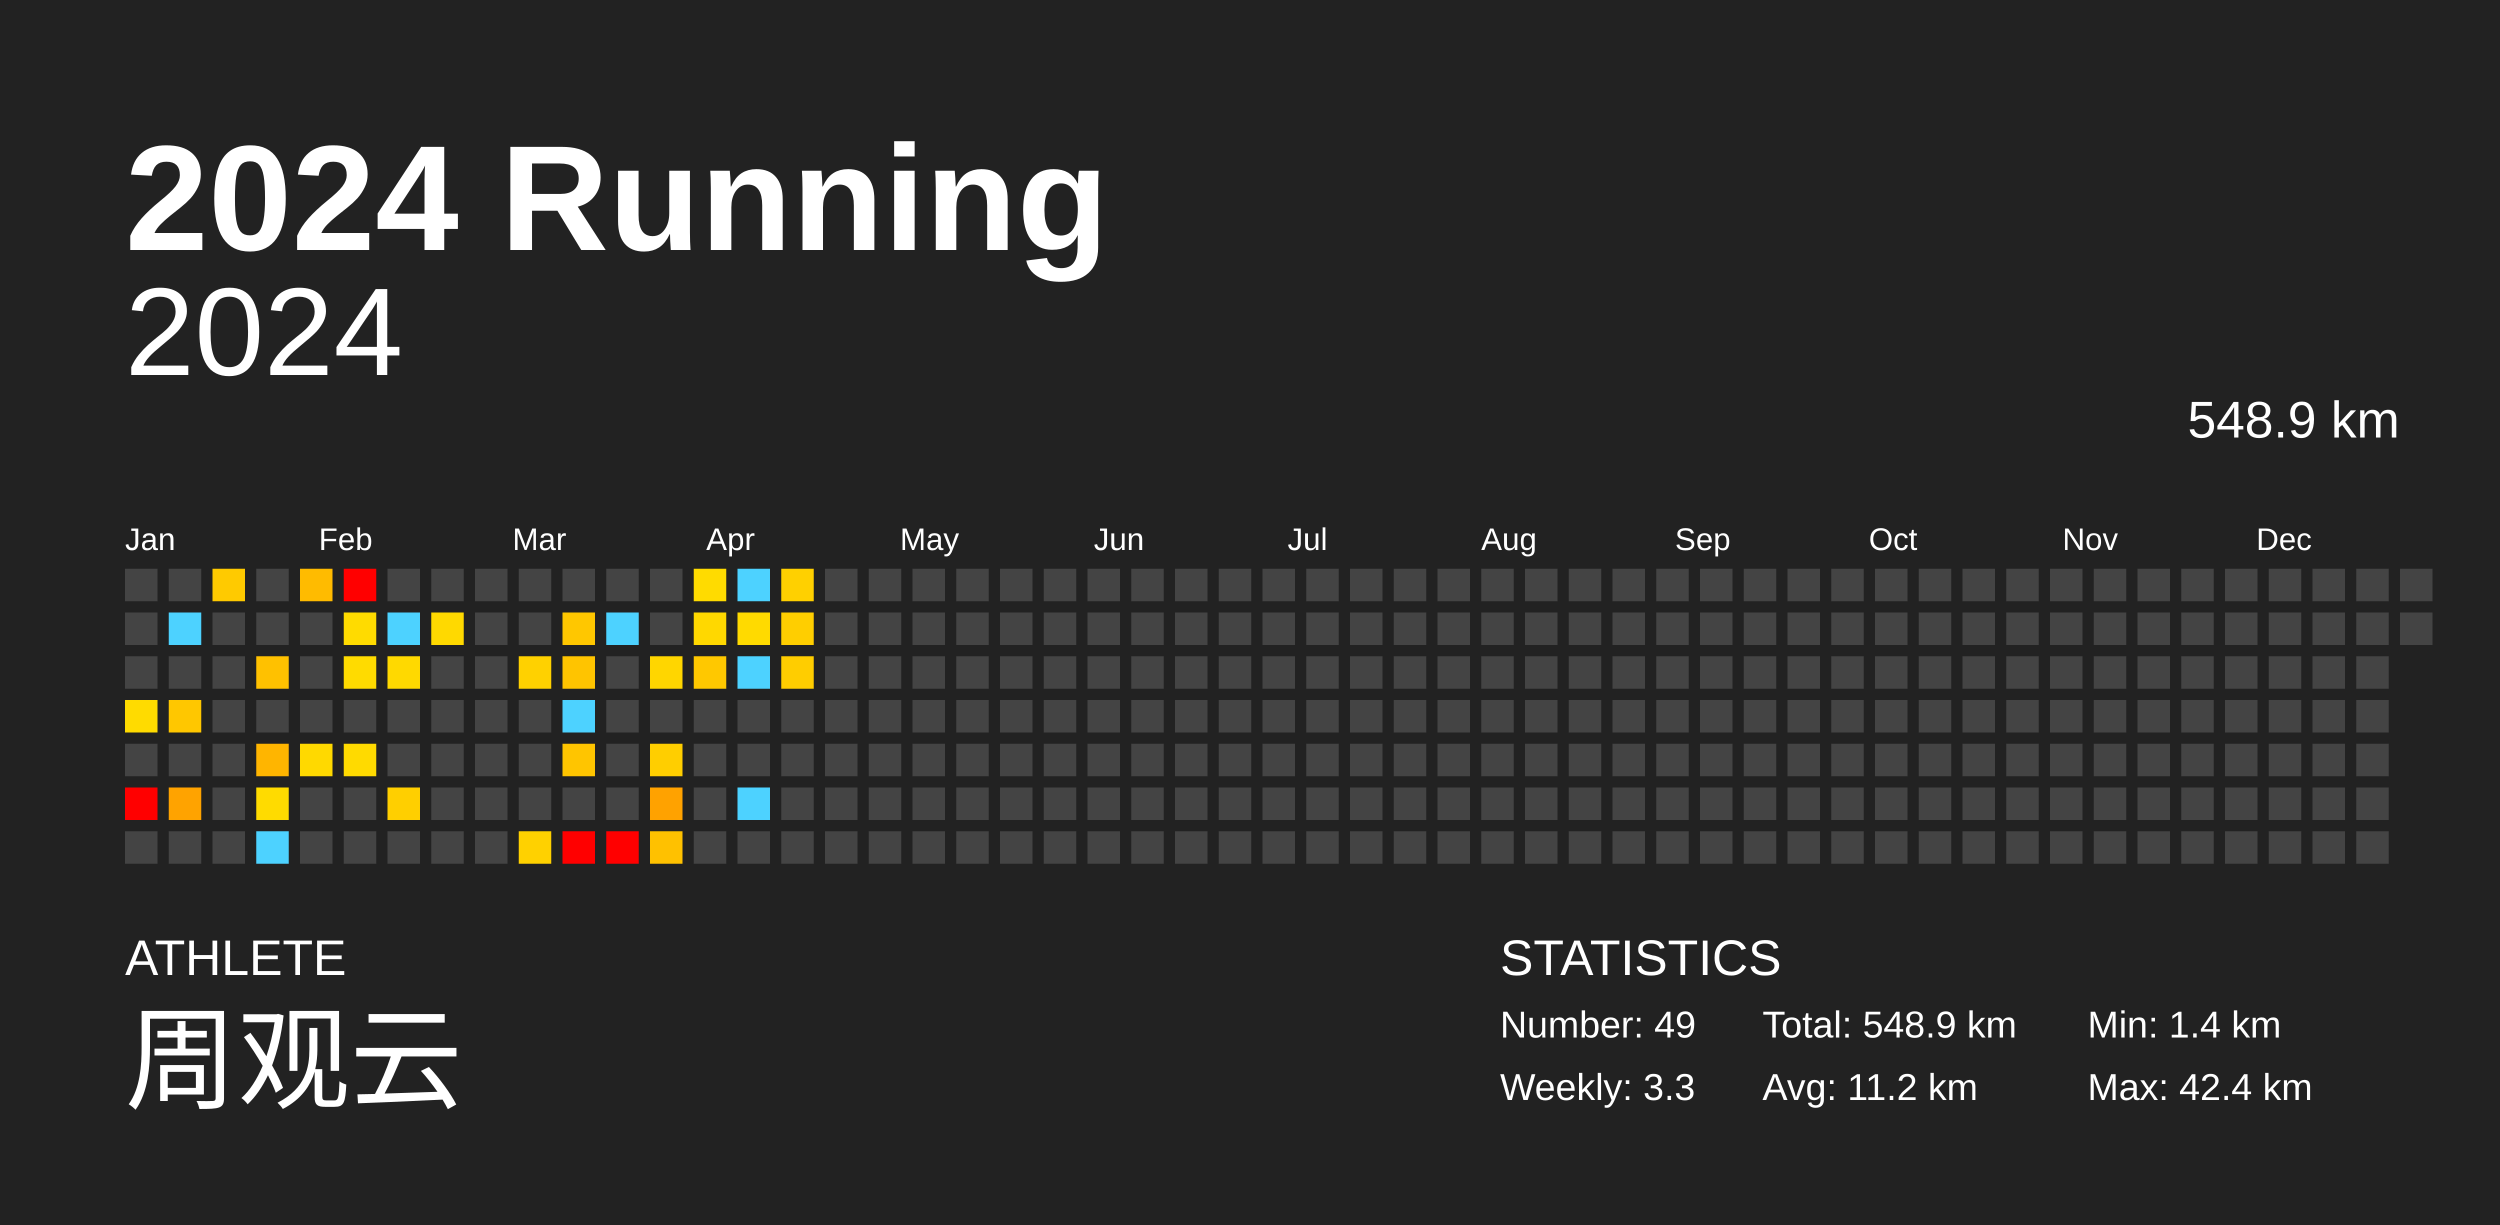
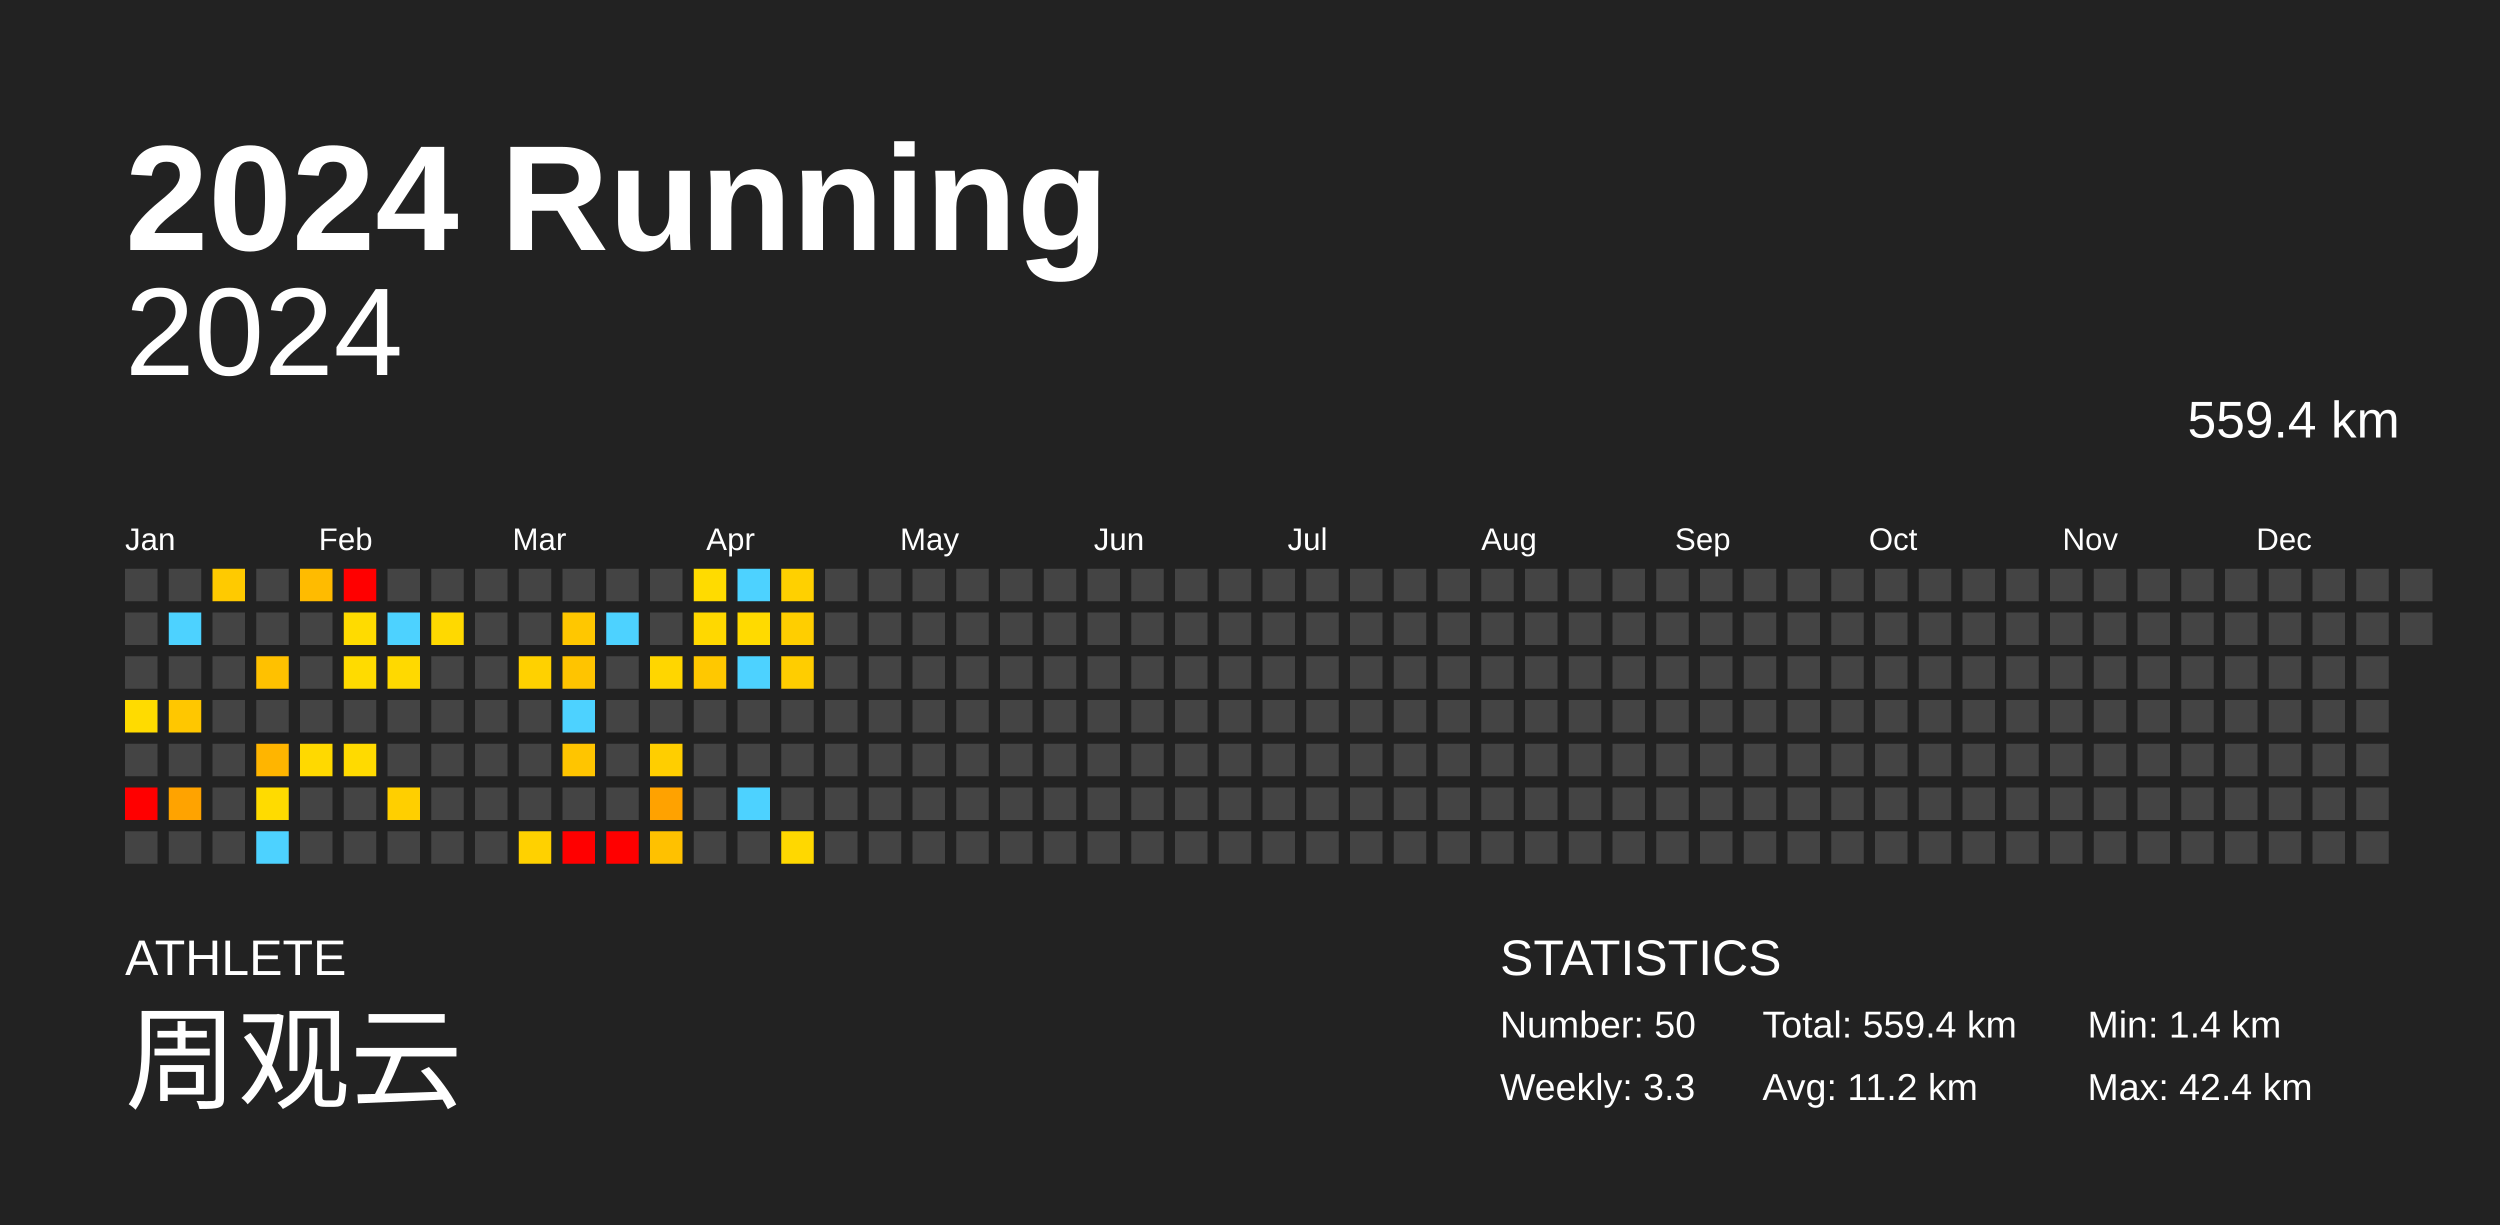
<svg xmlns="http://www.w3.org/2000/svg" baseProfile="full" height="98mm" version="1.1" viewBox="0,0,200,98" width="200mm">
  <defs />
  <rect fill="#222222" height="98" width="200" x="0" y="0" />
  <text fill="#FFFFFF" style="font-size:12px; font-family:Arial; font-weight:bold;" x="10" y="20">2024 Running</text>
  <text fill="#FFFFFF" style="font-size:4px; font-family:Arial" x="10" y="78">ATHLETE</text>
  <text fill="#FFFFFF" style="font-size:9px; font-family:Arial" x="10" y="88">周观云</text>
  <text fill="#FFFFFF" style="font-size:4px; font-family:Arial" x="120" y="78">STATISTICS</text>
-   <text fill="#FFFFFF" style="font-size:3px; font-family:Arial" x="120" y="83">Number: 49</text>
+   <text fill="#FFFFFF" style="font-size:3px; font-family:Arial" x="120" y="83">Number: 50</text>
  <text fill="#FFFFFF" style="font-size:3px; font-family:Arial" x="120" y="88">Weekly: 3.3</text>
-   <text fill="#FFFFFF" style="font-size:3px; font-family:Arial" x="141" y="83">Total: 548.9 km</text>
+   <text fill="#FFFFFF" style="font-size:3px; font-family:Arial" x="141" y="83">Total: 559.4 km</text>
  <text fill="#FFFFFF" style="font-size:3px; font-family:Arial" x="141" y="88">Avg: 11.2 km</text>
  <text fill="#FFFFFF" style="font-size:3px; font-family:Arial" x="167" y="83">Min: 1.4 km</text>
  <text fill="#FFFFFF" style="font-size:3px; font-family:Arial" x="167" y="88">Max: 42.4 km</text>
  <text alignment-baseline="hanging" fill="#FFFFFF" style="font-size:10.0px; font-family:Arial;" x="10" y="30">2024</text>
-   <text alignment-baseline="hanging" fill="#FFFFFF" style="font-size:4.125px; font-family:Arial;" x="175" y="35">548.9 km</text>
+   <text alignment-baseline="hanging" fill="#FFFFFF" style="font-size:4.125px; font-family:Arial;" x="175" y="35">559.4 km</text>
  <text fill="#FFFFFF" style="font-size:2.5px; font-family:Arial" x="10.0" y="44">Jan</text>
  <text fill="#FFFFFF" style="font-size:2.5px; font-family:Arial" x="25.5" y="44">Feb</text>
  <text fill="#FFFFFF" style="font-size:2.5px; font-family:Arial" x="41.0" y="44">Mar</text>
  <text fill="#FFFFFF" style="font-size:2.5px; font-family:Arial" x="56.5" y="44">Apr</text>
  <text fill="#FFFFFF" style="font-size:2.5px; font-family:Arial" x="72.0" y="44">May</text>
  <text fill="#FFFFFF" style="font-size:2.5px; font-family:Arial" x="87.5" y="44">Jun</text>
  <text fill="#FFFFFF" style="font-size:2.5px; font-family:Arial" x="103.0" y="44">Jul</text>
  <text fill="#FFFFFF" style="font-size:2.5px; font-family:Arial" x="118.5" y="44">Aug</text>
  <text fill="#FFFFFF" style="font-size:2.5px; font-family:Arial" x="134.0" y="44">Sep</text>
  <text fill="#FFFFFF" style="font-size:2.5px; font-family:Arial" x="149.5" y="44">Oct</text>
  <text fill="#FFFFFF" style="font-size:2.5px; font-family:Arial" x="165.0" y="44">Nov</text>
  <text fill="#FFFFFF" style="font-size:2.5px; font-family:Arial" x="180.5" y="44">Dec</text>
  <rect fill="#444444" height="2.6" width="2.6" x="10.0" y="45.5" />
  <rect fill="#444444" height="2.6" width="2.6" x="10.0" y="49.0" />
  <rect fill="#444444" height="2.6" width="2.6" x="10.0" y="52.5" />
  <rect fill="#ffdb00" height="2.6" width="2.6" x="10.0" y="56.0" />
  <rect fill="#444444" height="2.6" width="2.6" x="10.0" y="59.5" />
  <rect fill="red" height="2.6" width="2.6" x="10.0" y="63.0" />
  <rect fill="#444444" height="2.6" width="2.6" x="10.0" y="66.5" />
  <rect fill="#444444" height="2.6" width="2.6" x="13.5" y="45.5" />
  <rect fill="#4dd2ff" height="2.6" width="2.6" x="13.5" y="49.0" />
  <rect fill="#444444" height="2.6" width="2.6" x="13.5" y="52.5" />
  <rect fill="#ffc700" height="2.6" width="2.6" x="13.5" y="56.0" />
  <rect fill="#444444" height="2.6" width="2.6" x="13.5" y="59.5" />
  <rect fill="#ffa300" height="2.6" width="2.6" x="13.5" y="63.0" />
  <rect fill="#444444" height="2.6" width="2.6" x="13.5" y="66.5" />
  <rect fill="#ffca00" height="2.6" width="2.6" x="17.0" y="45.5" />
  <rect fill="#444444" height="2.6" width="2.6" x="17.0" y="49.0" />
  <rect fill="#444444" height="2.6" width="2.6" x="17.0" y="52.5" />
  <rect fill="#444444" height="2.6" width="2.6" x="17.0" y="56.0" />
  <rect fill="#444444" height="2.6" width="2.6" x="17.0" y="59.5" />
  <rect fill="#444444" height="2.6" width="2.6" x="17.0" y="63.0" />
  <rect fill="#444444" height="2.6" width="2.6" x="17.0" y="66.5" />
  <rect fill="#444444" height="2.6" width="2.6" x="20.5" y="45.5" />
  <rect fill="#444444" height="2.6" width="2.6" x="20.5" y="49.0" />
  <rect fill="#ffc100" height="2.6" width="2.6" x="20.5" y="52.5" />
  <rect fill="#444444" height="2.6" width="2.6" x="20.5" y="56.0" />
  <rect fill="#ffb500" height="2.6" width="2.6" x="20.5" y="59.5" />
  <rect fill="#ffdb00" height="2.6" width="2.6" x="20.5" y="63.0" />
  <rect fill="#4dd2ff" height="2.6" width="2.6" x="20.5" y="66.5" />
  <rect fill="#ffbb00" height="2.6" width="2.6" x="24.0" y="45.5" />
  <rect fill="#444444" height="2.6" width="2.6" x="24.0" y="49.0" />
  <rect fill="#444444" height="2.6" width="2.6" x="24.0" y="52.5" />
  <rect fill="#444444" height="2.6" width="2.6" x="24.0" y="56.0" />
  <rect fill="#ffd900" height="2.6" width="2.6" x="24.0" y="59.5" />
  <rect fill="#444444" height="2.6" width="2.6" x="24.0" y="63.0" />
  <rect fill="#444444" height="2.6" width="2.6" x="24.0" y="66.5" />
  <rect fill="red" height="2.6" width="2.6" x="27.5" y="45.5" />
  <rect fill="#ffdb00" height="2.6" width="2.6" x="27.5" y="49.0" />
  <rect fill="#ffdb00" height="2.6" width="2.6" x="27.5" y="52.5" />
  <rect fill="#444444" height="2.6" width="2.6" x="27.5" y="56.0" />
  <rect fill="#ffda00" height="2.6" width="2.6" x="27.5" y="59.5" />
  <rect fill="#444444" height="2.6" width="2.6" x="27.5" y="63.0" />
  <rect fill="#444444" height="2.6" width="2.6" x="27.5" y="66.5" />
  <rect fill="#444444" height="2.6" width="2.6" x="31.0" y="45.5" />
  <rect fill="#4dd2ff" height="2.6" width="2.6" x="31.0" y="49.0" />
  <rect fill="#ffd900" height="2.6" width="2.6" x="31.0" y="52.5" />
  <rect fill="#444444" height="2.6" width="2.6" x="31.0" y="56.0" />
  <rect fill="#444444" height="2.6" width="2.6" x="31.0" y="59.5" />
  <rect fill="#ffcf00" height="2.6" width="2.6" x="31.0" y="63.0" />
  <rect fill="#444444" height="2.6" width="2.6" x="31.0" y="66.5" />
  <rect fill="#444444" height="2.6" width="2.6" x="34.5" y="45.5" />
  <rect fill="#ffd900" height="2.6" width="2.6" x="34.5" y="49.0" />
  <rect fill="#444444" height="2.6" width="2.6" x="34.5" y="52.5" />
  <rect fill="#444444" height="2.6" width="2.6" x="34.5" y="56.0" />
  <rect fill="#444444" height="2.6" width="2.6" x="34.5" y="59.5" />
  <rect fill="#444444" height="2.6" width="2.6" x="34.5" y="63.0" />
  <rect fill="#444444" height="2.6" width="2.6" x="34.5" y="66.5" />
  <rect fill="#444444" height="2.6" width="2.6" x="38.0" y="45.5" />
  <rect fill="#444444" height="2.6" width="2.6" x="38.0" y="49.0" />
  <rect fill="#444444" height="2.6" width="2.6" x="38.0" y="52.5" />
  <rect fill="#444444" height="2.6" width="2.6" x="38.0" y="56.0" />
  <rect fill="#444444" height="2.6" width="2.6" x="38.0" y="59.5" />
  <rect fill="#444444" height="2.6" width="2.6" x="38.0" y="63.0" />
  <rect fill="#444444" height="2.6" width="2.6" x="38.0" y="66.5" />
  <rect fill="#444444" height="2.6" width="2.6" x="41.5" y="45.5" />
  <rect fill="#444444" height="2.6" width="2.6" x="41.5" y="49.0" />
  <rect fill="#ffd100" height="2.6" width="2.6" x="41.5" y="52.5" />
  <rect fill="#444444" height="2.6" width="2.6" x="41.5" y="56.0" />
  <rect fill="#444444" height="2.6" width="2.6" x="41.5" y="59.5" />
  <rect fill="#444444" height="2.6" width="2.6" x="41.5" y="63.0" />
  <rect fill="#ffd100" height="2.6" width="2.6" x="41.5" y="66.5" />
  <rect fill="#444444" height="2.6" width="2.6" x="45.0" y="45.5" />
  <rect fill="#ffc700" height="2.6" width="2.6" x="45.0" y="49.0" />
  <rect fill="#ffc400" height="2.6" width="2.6" x="45.0" y="52.5" />
  <rect fill="#4dd2ff" height="2.6" width="2.6" x="45.0" y="56.0" />
  <rect fill="#ffc500" height="2.6" width="2.6" x="45.0" y="59.5" />
  <rect fill="#444444" height="2.6" width="2.6" x="45.0" y="63.0" />
  <rect fill="red" height="2.6" width="2.6" x="45.0" y="66.5" />
  <rect fill="#444444" height="2.6" width="2.6" x="48.5" y="45.5" />
  <rect fill="#4dd2ff" height="2.6" width="2.6" x="48.5" y="49.0" />
  <rect fill="#444444" height="2.6" width="2.6" x="48.5" y="52.5" />
  <rect fill="#444444" height="2.6" width="2.6" x="48.5" y="56.0" />
  <rect fill="#444444" height="2.6" width="2.6" x="48.5" y="59.5" />
  <rect fill="#444444" height="2.6" width="2.6" x="48.5" y="63.0" />
  <rect fill="red" height="2.6" width="2.6" x="48.5" y="66.5" />
  <rect fill="#444444" height="2.6" width="2.6" x="52.0" y="45.5" />
  <rect fill="#444444" height="2.6" width="2.6" x="52.0" y="49.0" />
  <rect fill="#ffd600" height="2.6" width="2.6" x="52.0" y="52.5" />
  <rect fill="#444444" height="2.6" width="2.6" x="52.0" y="56.0" />
  <rect fill="#ffce00" height="2.6" width="2.6" x="52.0" y="59.5" />
  <rect fill="#ffa200" height="2.6" width="2.6" x="52.0" y="63.0" />
  <rect fill="#ffc100" height="2.6" width="2.6" x="52.0" y="66.5" />
  <rect fill="#ffdb00" height="2.6" width="2.6" x="55.5" y="45.5" />
  <rect fill="#ffd800" height="2.6" width="2.6" x="55.5" y="49.0" />
  <rect fill="#ffc800" height="2.6" width="2.6" x="55.5" y="52.5" />
  <rect fill="#444444" height="2.6" width="2.6" x="55.5" y="56.0" />
  <rect fill="#444444" height="2.6" width="2.6" x="55.5" y="59.5" />
  <rect fill="#444444" height="2.6" width="2.6" x="55.5" y="63.0" />
  <rect fill="#444444" height="2.6" width="2.6" x="55.5" y="66.5" />
  <rect fill="#4dd2ff" height="2.6" width="2.6" x="59.0" y="45.5" />
  <rect fill="#ffda00" height="2.6" width="2.6" x="59.0" y="49.0" />
  <rect fill="#4dd2ff" height="2.6" width="2.6" x="59.0" y="52.5" />
  <rect fill="#444444" height="2.6" width="2.6" x="59.0" y="56.0" />
  <rect fill="#444444" height="2.6" width="2.6" x="59.0" y="59.5" />
  <rect fill="#4dd2ff" height="2.6" width="2.6" x="59.0" y="63.0" />
  <rect fill="#444444" height="2.6" width="2.6" x="59.0" y="66.5" />
  <rect fill="#ffd000" height="2.6" width="2.6" x="62.5" y="45.5" />
  <rect fill="#ffce00" height="2.6" width="2.6" x="62.5" y="49.0" />
  <rect fill="#ffcd00" height="2.6" width="2.6" x="62.5" y="52.5" />
  <rect fill="#444444" height="2.6" width="2.6" x="62.5" y="56.0" />
  <rect fill="#444444" height="2.6" width="2.6" x="62.5" y="59.5" />
  <rect fill="#444444" height="2.6" width="2.6" x="62.5" y="63.0" />
-   <rect fill="#444444" height="2.6" width="2.6" x="62.5" y="66.5" />
+   <rect fill="#ffd800" height="2.6" width="2.6" x="62.5" y="66.5" />
  <rect fill="#444444" height="2.6" width="2.6" x="66.0" y="45.5" />
  <rect fill="#444444" height="2.6" width="2.6" x="66.0" y="49.0" />
  <rect fill="#444444" height="2.6" width="2.6" x="66.0" y="52.5" />
  <rect fill="#444444" height="2.6" width="2.6" x="66.0" y="56.0" />
  <rect fill="#444444" height="2.6" width="2.6" x="66.0" y="59.5" />
  <rect fill="#444444" height="2.6" width="2.6" x="66.0" y="63.0" />
  <rect fill="#444444" height="2.6" width="2.6" x="66.0" y="66.5" />
  <rect fill="#444444" height="2.6" width="2.6" x="69.5" y="45.5" />
  <rect fill="#444444" height="2.6" width="2.6" x="69.5" y="49.0" />
  <rect fill="#444444" height="2.6" width="2.6" x="69.5" y="52.5" />
  <rect fill="#444444" height="2.6" width="2.6" x="69.5" y="56.0" />
  <rect fill="#444444" height="2.6" width="2.6" x="69.5" y="59.5" />
  <rect fill="#444444" height="2.6" width="2.6" x="69.5" y="63.0" />
  <rect fill="#444444" height="2.6" width="2.6" x="69.5" y="66.5" />
  <rect fill="#444444" height="2.6" width="2.6" x="73.0" y="45.5" />
  <rect fill="#444444" height="2.6" width="2.6" x="73.0" y="49.0" />
  <rect fill="#444444" height="2.6" width="2.6" x="73.0" y="52.5" />
  <rect fill="#444444" height="2.6" width="2.6" x="73.0" y="56.0" />
  <rect fill="#444444" height="2.6" width="2.6" x="73.0" y="59.5" />
  <rect fill="#444444" height="2.6" width="2.6" x="73.0" y="63.0" />
  <rect fill="#444444" height="2.6" width="2.6" x="73.0" y="66.5" />
  <rect fill="#444444" height="2.6" width="2.6" x="76.5" y="45.5" />
  <rect fill="#444444" height="2.6" width="2.6" x="76.5" y="49.0" />
  <rect fill="#444444" height="2.6" width="2.6" x="76.5" y="52.5" />
  <rect fill="#444444" height="2.6" width="2.6" x="76.5" y="56.0" />
  <rect fill="#444444" height="2.6" width="2.6" x="76.5" y="59.5" />
  <rect fill="#444444" height="2.6" width="2.6" x="76.5" y="63.0" />
  <rect fill="#444444" height="2.6" width="2.6" x="76.5" y="66.5" />
  <rect fill="#444444" height="2.6" width="2.6" x="80.0" y="45.5" />
  <rect fill="#444444" height="2.6" width="2.6" x="80.0" y="49.0" />
  <rect fill="#444444" height="2.6" width="2.6" x="80.0" y="52.5" />
  <rect fill="#444444" height="2.6" width="2.6" x="80.0" y="56.0" />
  <rect fill="#444444" height="2.6" width="2.6" x="80.0" y="59.5" />
  <rect fill="#444444" height="2.6" width="2.6" x="80.0" y="63.0" />
  <rect fill="#444444" height="2.6" width="2.6" x="80.0" y="66.5" />
  <rect fill="#444444" height="2.6" width="2.6" x="83.5" y="45.5" />
  <rect fill="#444444" height="2.6" width="2.6" x="83.5" y="49.0" />
  <rect fill="#444444" height="2.6" width="2.6" x="83.5" y="52.5" />
  <rect fill="#444444" height="2.6" width="2.6" x="83.5" y="56.0" />
  <rect fill="#444444" height="2.6" width="2.6" x="83.5" y="59.5" />
  <rect fill="#444444" height="2.6" width="2.6" x="83.5" y="63.0" />
  <rect fill="#444444" height="2.6" width="2.6" x="83.5" y="66.5" />
  <rect fill="#444444" height="2.6" width="2.6" x="87.0" y="45.5" />
  <rect fill="#444444" height="2.6" width="2.6" x="87.0" y="49.0" />
  <rect fill="#444444" height="2.6" width="2.6" x="87.0" y="52.5" />
  <rect fill="#444444" height="2.6" width="2.6" x="87.0" y="56.0" />
  <rect fill="#444444" height="2.6" width="2.6" x="87.0" y="59.5" />
  <rect fill="#444444" height="2.6" width="2.6" x="87.0" y="63.0" />
  <rect fill="#444444" height="2.6" width="2.6" x="87.0" y="66.5" />
  <rect fill="#444444" height="2.6" width="2.6" x="90.5" y="45.5" />
  <rect fill="#444444" height="2.6" width="2.6" x="90.5" y="49.0" />
  <rect fill="#444444" height="2.6" width="2.6" x="90.5" y="52.5" />
  <rect fill="#444444" height="2.6" width="2.6" x="90.5" y="56.0" />
  <rect fill="#444444" height="2.6" width="2.6" x="90.5" y="59.5" />
  <rect fill="#444444" height="2.6" width="2.6" x="90.5" y="63.0" />
  <rect fill="#444444" height="2.6" width="2.6" x="90.5" y="66.5" />
  <rect fill="#444444" height="2.6" width="2.6" x="94.0" y="45.5" />
  <rect fill="#444444" height="2.6" width="2.6" x="94.0" y="49.0" />
  <rect fill="#444444" height="2.6" width="2.6" x="94.0" y="52.5" />
  <rect fill="#444444" height="2.6" width="2.6" x="94.0" y="56.0" />
  <rect fill="#444444" height="2.6" width="2.6" x="94.0" y="59.5" />
  <rect fill="#444444" height="2.6" width="2.6" x="94.0" y="63.0" />
  <rect fill="#444444" height="2.6" width="2.6" x="94.0" y="66.5" />
  <rect fill="#444444" height="2.6" width="2.6" x="97.5" y="45.5" />
  <rect fill="#444444" height="2.6" width="2.6" x="97.5" y="49.0" />
  <rect fill="#444444" height="2.6" width="2.6" x="97.5" y="52.5" />
  <rect fill="#444444" height="2.6" width="2.6" x="97.5" y="56.0" />
  <rect fill="#444444" height="2.6" width="2.6" x="97.5" y="59.5" />
  <rect fill="#444444" height="2.6" width="2.6" x="97.5" y="63.0" />
  <rect fill="#444444" height="2.6" width="2.6" x="97.5" y="66.5" />
  <rect fill="#444444" height="2.6" width="2.6" x="101.0" y="45.5" />
  <rect fill="#444444" height="2.6" width="2.6" x="101.0" y="49.0" />
  <rect fill="#444444" height="2.6" width="2.6" x="101.0" y="52.5" />
  <rect fill="#444444" height="2.6" width="2.6" x="101.0" y="56.0" />
  <rect fill="#444444" height="2.6" width="2.6" x="101.0" y="59.5" />
  <rect fill="#444444" height="2.6" width="2.6" x="101.0" y="63.0" />
  <rect fill="#444444" height="2.6" width="2.6" x="101.0" y="66.5" />
  <rect fill="#444444" height="2.6" width="2.6" x="104.5" y="45.5" />
  <rect fill="#444444" height="2.6" width="2.6" x="104.5" y="49.0" />
  <rect fill="#444444" height="2.6" width="2.6" x="104.5" y="52.5" />
  <rect fill="#444444" height="2.6" width="2.6" x="104.5" y="56.0" />
  <rect fill="#444444" height="2.6" width="2.6" x="104.5" y="59.5" />
  <rect fill="#444444" height="2.6" width="2.6" x="104.5" y="63.0" />
  <rect fill="#444444" height="2.6" width="2.6" x="104.5" y="66.5" />
  <rect fill="#444444" height="2.6" width="2.6" x="108.0" y="45.5" />
  <rect fill="#444444" height="2.6" width="2.6" x="108.0" y="49.0" />
  <rect fill="#444444" height="2.6" width="2.6" x="108.0" y="52.5" />
  <rect fill="#444444" height="2.6" width="2.6" x="108.0" y="56.0" />
  <rect fill="#444444" height="2.6" width="2.6" x="108.0" y="59.5" />
  <rect fill="#444444" height="2.6" width="2.6" x="108.0" y="63.0" />
  <rect fill="#444444" height="2.6" width="2.6" x="108.0" y="66.5" />
  <rect fill="#444444" height="2.6" width="2.6" x="111.5" y="45.5" />
  <rect fill="#444444" height="2.6" width="2.6" x="111.5" y="49.0" />
  <rect fill="#444444" height="2.6" width="2.6" x="111.5" y="52.5" />
  <rect fill="#444444" height="2.6" width="2.6" x="111.5" y="56.0" />
  <rect fill="#444444" height="2.6" width="2.6" x="111.5" y="59.5" />
  <rect fill="#444444" height="2.6" width="2.6" x="111.5" y="63.0" />
  <rect fill="#444444" height="2.6" width="2.6" x="111.5" y="66.5" />
  <rect fill="#444444" height="2.6" width="2.6" x="115.0" y="45.5" />
  <rect fill="#444444" height="2.6" width="2.6" x="115.0" y="49.0" />
  <rect fill="#444444" height="2.6" width="2.6" x="115.0" y="52.5" />
  <rect fill="#444444" height="2.6" width="2.6" x="115.0" y="56.0" />
  <rect fill="#444444" height="2.6" width="2.6" x="115.0" y="59.5" />
  <rect fill="#444444" height="2.6" width="2.6" x="115.0" y="63.0" />
  <rect fill="#444444" height="2.6" width="2.6" x="115.0" y="66.5" />
  <rect fill="#444444" height="2.6" width="2.6" x="118.5" y="45.5" />
  <rect fill="#444444" height="2.6" width="2.6" x="118.5" y="49.0" />
  <rect fill="#444444" height="2.6" width="2.6" x="118.5" y="52.5" />
  <rect fill="#444444" height="2.6" width="2.6" x="118.5" y="56.0" />
  <rect fill="#444444" height="2.6" width="2.6" x="118.5" y="59.5" />
  <rect fill="#444444" height="2.6" width="2.6" x="118.5" y="63.0" />
  <rect fill="#444444" height="2.6" width="2.6" x="118.5" y="66.5" />
  <rect fill="#444444" height="2.6" width="2.6" x="122.0" y="45.5" />
  <rect fill="#444444" height="2.6" width="2.6" x="122.0" y="49.0" />
  <rect fill="#444444" height="2.6" width="2.6" x="122.0" y="52.5" />
  <rect fill="#444444" height="2.6" width="2.6" x="122.0" y="56.0" />
  <rect fill="#444444" height="2.6" width="2.6" x="122.0" y="59.5" />
  <rect fill="#444444" height="2.6" width="2.6" x="122.0" y="63.0" />
  <rect fill="#444444" height="2.6" width="2.6" x="122.0" y="66.5" />
  <rect fill="#444444" height="2.6" width="2.6" x="125.5" y="45.5" />
  <rect fill="#444444" height="2.6" width="2.6" x="125.5" y="49.0" />
  <rect fill="#444444" height="2.6" width="2.6" x="125.5" y="52.5" />
  <rect fill="#444444" height="2.6" width="2.6" x="125.5" y="56.0" />
  <rect fill="#444444" height="2.6" width="2.6" x="125.5" y="59.5" />
  <rect fill="#444444" height="2.6" width="2.6" x="125.5" y="63.0" />
  <rect fill="#444444" height="2.6" width="2.6" x="125.5" y="66.5" />
  <rect fill="#444444" height="2.6" width="2.6" x="129.0" y="45.5" />
  <rect fill="#444444" height="2.6" width="2.6" x="129.0" y="49.0" />
  <rect fill="#444444" height="2.6" width="2.6" x="129.0" y="52.5" />
  <rect fill="#444444" height="2.6" width="2.6" x="129.0" y="56.0" />
  <rect fill="#444444" height="2.6" width="2.6" x="129.0" y="59.5" />
  <rect fill="#444444" height="2.6" width="2.6" x="129.0" y="63.0" />
  <rect fill="#444444" height="2.6" width="2.6" x="129.0" y="66.5" />
  <rect fill="#444444" height="2.6" width="2.6" x="132.5" y="45.5" />
  <rect fill="#444444" height="2.6" width="2.6" x="132.5" y="49.0" />
  <rect fill="#444444" height="2.6" width="2.6" x="132.5" y="52.5" />
  <rect fill="#444444" height="2.6" width="2.6" x="132.5" y="56.0" />
  <rect fill="#444444" height="2.6" width="2.6" x="132.5" y="59.5" />
  <rect fill="#444444" height="2.6" width="2.6" x="132.5" y="63.0" />
  <rect fill="#444444" height="2.6" width="2.6" x="132.5" y="66.5" />
  <rect fill="#444444" height="2.6" width="2.6" x="136.0" y="45.5" />
  <rect fill="#444444" height="2.6" width="2.6" x="136.0" y="49.0" />
  <rect fill="#444444" height="2.6" width="2.6" x="136.0" y="52.5" />
  <rect fill="#444444" height="2.6" width="2.6" x="136.0" y="56.0" />
  <rect fill="#444444" height="2.6" width="2.6" x="136.0" y="59.5" />
  <rect fill="#444444" height="2.6" width="2.6" x="136.0" y="63.0" />
  <rect fill="#444444" height="2.6" width="2.6" x="136.0" y="66.5" />
  <rect fill="#444444" height="2.6" width="2.6" x="139.5" y="45.5" />
  <rect fill="#444444" height="2.6" width="2.6" x="139.5" y="49.0" />
  <rect fill="#444444" height="2.6" width="2.6" x="139.5" y="52.5" />
  <rect fill="#444444" height="2.6" width="2.6" x="139.5" y="56.0" />
  <rect fill="#444444" height="2.6" width="2.6" x="139.5" y="59.5" />
  <rect fill="#444444" height="2.6" width="2.6" x="139.5" y="63.0" />
  <rect fill="#444444" height="2.6" width="2.6" x="139.5" y="66.5" />
  <rect fill="#444444" height="2.6" width="2.6" x="143.0" y="45.5" />
  <rect fill="#444444" height="2.6" width="2.6" x="143.0" y="49.0" />
  <rect fill="#444444" height="2.6" width="2.6" x="143.0" y="52.5" />
  <rect fill="#444444" height="2.6" width="2.6" x="143.0" y="56.0" />
  <rect fill="#444444" height="2.6" width="2.6" x="143.0" y="59.5" />
  <rect fill="#444444" height="2.6" width="2.6" x="143.0" y="63.0" />
  <rect fill="#444444" height="2.6" width="2.6" x="143.0" y="66.5" />
  <rect fill="#444444" height="2.6" width="2.6" x="146.5" y="45.5" />
  <rect fill="#444444" height="2.6" width="2.6" x="146.5" y="49.0" />
  <rect fill="#444444" height="2.6" width="2.6" x="146.5" y="52.5" />
  <rect fill="#444444" height="2.6" width="2.6" x="146.5" y="56.0" />
  <rect fill="#444444" height="2.6" width="2.6" x="146.5" y="59.5" />
  <rect fill="#444444" height="2.6" width="2.6" x="146.5" y="63.0" />
  <rect fill="#444444" height="2.6" width="2.6" x="146.5" y="66.5" />
  <rect fill="#444444" height="2.6" width="2.6" x="150.0" y="45.5" />
  <rect fill="#444444" height="2.6" width="2.6" x="150.0" y="49.0" />
  <rect fill="#444444" height="2.6" width="2.6" x="150.0" y="52.5" />
  <rect fill="#444444" height="2.6" width="2.6" x="150.0" y="56.0" />
  <rect fill="#444444" height="2.6" width="2.6" x="150.0" y="59.5" />
  <rect fill="#444444" height="2.6" width="2.6" x="150.0" y="63.0" />
  <rect fill="#444444" height="2.6" width="2.6" x="150.0" y="66.5" />
  <rect fill="#444444" height="2.6" width="2.6" x="153.5" y="45.5" />
  <rect fill="#444444" height="2.6" width="2.6" x="153.5" y="49.0" />
  <rect fill="#444444" height="2.6" width="2.6" x="153.5" y="52.5" />
  <rect fill="#444444" height="2.6" width="2.6" x="153.5" y="56.0" />
  <rect fill="#444444" height="2.6" width="2.6" x="153.5" y="59.5" />
  <rect fill="#444444" height="2.6" width="2.6" x="153.5" y="63.0" />
  <rect fill="#444444" height="2.6" width="2.6" x="153.5" y="66.5" />
  <rect fill="#444444" height="2.6" width="2.6" x="157.0" y="45.5" />
  <rect fill="#444444" height="2.6" width="2.6" x="157.0" y="49.0" />
  <rect fill="#444444" height="2.6" width="2.6" x="157.0" y="52.5" />
  <rect fill="#444444" height="2.6" width="2.6" x="157.0" y="56.0" />
  <rect fill="#444444" height="2.6" width="2.6" x="157.0" y="59.5" />
  <rect fill="#444444" height="2.6" width="2.6" x="157.0" y="63.0" />
  <rect fill="#444444" height="2.6" width="2.6" x="157.0" y="66.5" />
  <rect fill="#444444" height="2.6" width="2.6" x="160.5" y="45.5" />
  <rect fill="#444444" height="2.6" width="2.6" x="160.5" y="49.0" />
  <rect fill="#444444" height="2.6" width="2.6" x="160.5" y="52.5" />
  <rect fill="#444444" height="2.6" width="2.6" x="160.5" y="56.0" />
  <rect fill="#444444" height="2.6" width="2.6" x="160.5" y="59.5" />
  <rect fill="#444444" height="2.6" width="2.6" x="160.5" y="63.0" />
  <rect fill="#444444" height="2.6" width="2.6" x="160.5" y="66.5" />
  <rect fill="#444444" height="2.6" width="2.6" x="164.0" y="45.5" />
  <rect fill="#444444" height="2.6" width="2.6" x="164.0" y="49.0" />
  <rect fill="#444444" height="2.6" width="2.6" x="164.0" y="52.5" />
  <rect fill="#444444" height="2.6" width="2.6" x="164.0" y="56.0" />
  <rect fill="#444444" height="2.6" width="2.6" x="164.0" y="59.5" />
  <rect fill="#444444" height="2.6" width="2.6" x="164.0" y="63.0" />
  <rect fill="#444444" height="2.6" width="2.6" x="164.0" y="66.5" />
  <rect fill="#444444" height="2.6" width="2.6" x="167.5" y="45.5" />
  <rect fill="#444444" height="2.6" width="2.6" x="167.5" y="49.0" />
  <rect fill="#444444" height="2.6" width="2.6" x="167.5" y="52.5" />
  <rect fill="#444444" height="2.6" width="2.6" x="167.5" y="56.0" />
  <rect fill="#444444" height="2.6" width="2.6" x="167.5" y="59.5" />
  <rect fill="#444444" height="2.6" width="2.6" x="167.5" y="63.0" />
  <rect fill="#444444" height="2.6" width="2.6" x="167.5" y="66.5" />
  <rect fill="#444444" height="2.6" width="2.6" x="171.0" y="45.5" />
  <rect fill="#444444" height="2.6" width="2.6" x="171.0" y="49.0" />
  <rect fill="#444444" height="2.6" width="2.6" x="171.0" y="52.5" />
  <rect fill="#444444" height="2.6" width="2.6" x="171.0" y="56.0" />
  <rect fill="#444444" height="2.6" width="2.6" x="171.0" y="59.5" />
  <rect fill="#444444" height="2.6" width="2.6" x="171.0" y="63.0" />
  <rect fill="#444444" height="2.6" width="2.6" x="171.0" y="66.5" />
  <rect fill="#444444" height="2.6" width="2.6" x="174.5" y="45.5" />
  <rect fill="#444444" height="2.6" width="2.6" x="174.5" y="49.0" />
  <rect fill="#444444" height="2.6" width="2.6" x="174.5" y="52.5" />
  <rect fill="#444444" height="2.6" width="2.6" x="174.5" y="56.0" />
  <rect fill="#444444" height="2.6" width="2.6" x="174.5" y="59.5" />
  <rect fill="#444444" height="2.6" width="2.6" x="174.5" y="63.0" />
  <rect fill="#444444" height="2.6" width="2.6" x="174.5" y="66.5" />
  <rect fill="#444444" height="2.6" width="2.6" x="178.0" y="45.5" />
  <rect fill="#444444" height="2.6" width="2.6" x="178.0" y="49.0" />
  <rect fill="#444444" height="2.6" width="2.6" x="178.0" y="52.5" />
  <rect fill="#444444" height="2.6" width="2.6" x="178.0" y="56.0" />
  <rect fill="#444444" height="2.6" width="2.6" x="178.0" y="59.5" />
  <rect fill="#444444" height="2.6" width="2.6" x="178.0" y="63.0" />
  <rect fill="#444444" height="2.6" width="2.6" x="178.0" y="66.5" />
  <rect fill="#444444" height="2.6" width="2.6" x="181.5" y="45.5" />
  <rect fill="#444444" height="2.6" width="2.6" x="181.5" y="49.0" />
  <rect fill="#444444" height="2.6" width="2.6" x="181.5" y="52.5" />
  <rect fill="#444444" height="2.6" width="2.6" x="181.5" y="56.0" />
  <rect fill="#444444" height="2.6" width="2.6" x="181.5" y="59.5" />
  <rect fill="#444444" height="2.6" width="2.6" x="181.5" y="63.0" />
  <rect fill="#444444" height="2.6" width="2.6" x="181.5" y="66.5" />
  <rect fill="#444444" height="2.6" width="2.6" x="185.0" y="45.5" />
  <rect fill="#444444" height="2.6" width="2.6" x="185.0" y="49.0" />
  <rect fill="#444444" height="2.6" width="2.6" x="185.0" y="52.5" />
  <rect fill="#444444" height="2.6" width="2.6" x="185.0" y="56.0" />
  <rect fill="#444444" height="2.6" width="2.6" x="185.0" y="59.5" />
  <rect fill="#444444" height="2.6" width="2.6" x="185.0" y="63.0" />
  <rect fill="#444444" height="2.6" width="2.6" x="185.0" y="66.5" />
  <rect fill="#444444" height="2.6" width="2.6" x="188.5" y="45.5" />
  <rect fill="#444444" height="2.6" width="2.6" x="188.5" y="49.0" />
  <rect fill="#444444" height="2.6" width="2.6" x="188.5" y="52.5" />
  <rect fill="#444444" height="2.6" width="2.6" x="188.5" y="56.0" />
  <rect fill="#444444" height="2.6" width="2.6" x="188.5" y="59.5" />
  <rect fill="#444444" height="2.6" width="2.6" x="188.5" y="63.0" />
  <rect fill="#444444" height="2.6" width="2.6" x="188.5" y="66.5" />
  <rect fill="#444444" height="2.6" width="2.6" x="192.0" y="45.5" />
  <rect fill="#444444" height="2.6" width="2.6" x="192.0" y="49.0" />
</svg>
